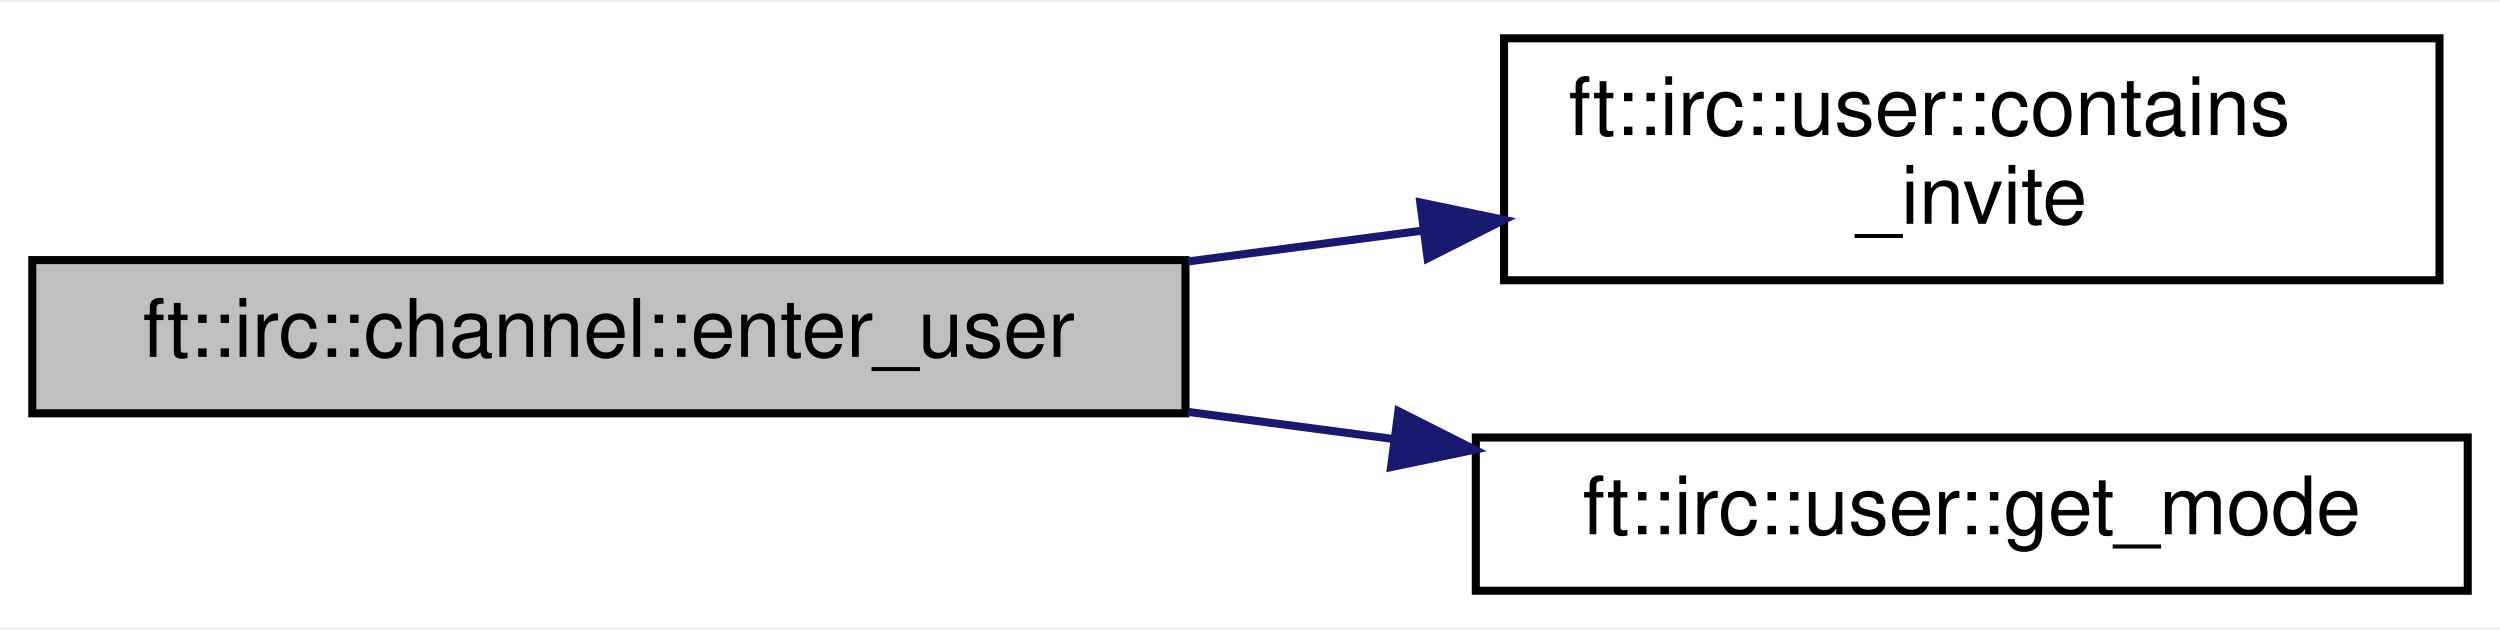
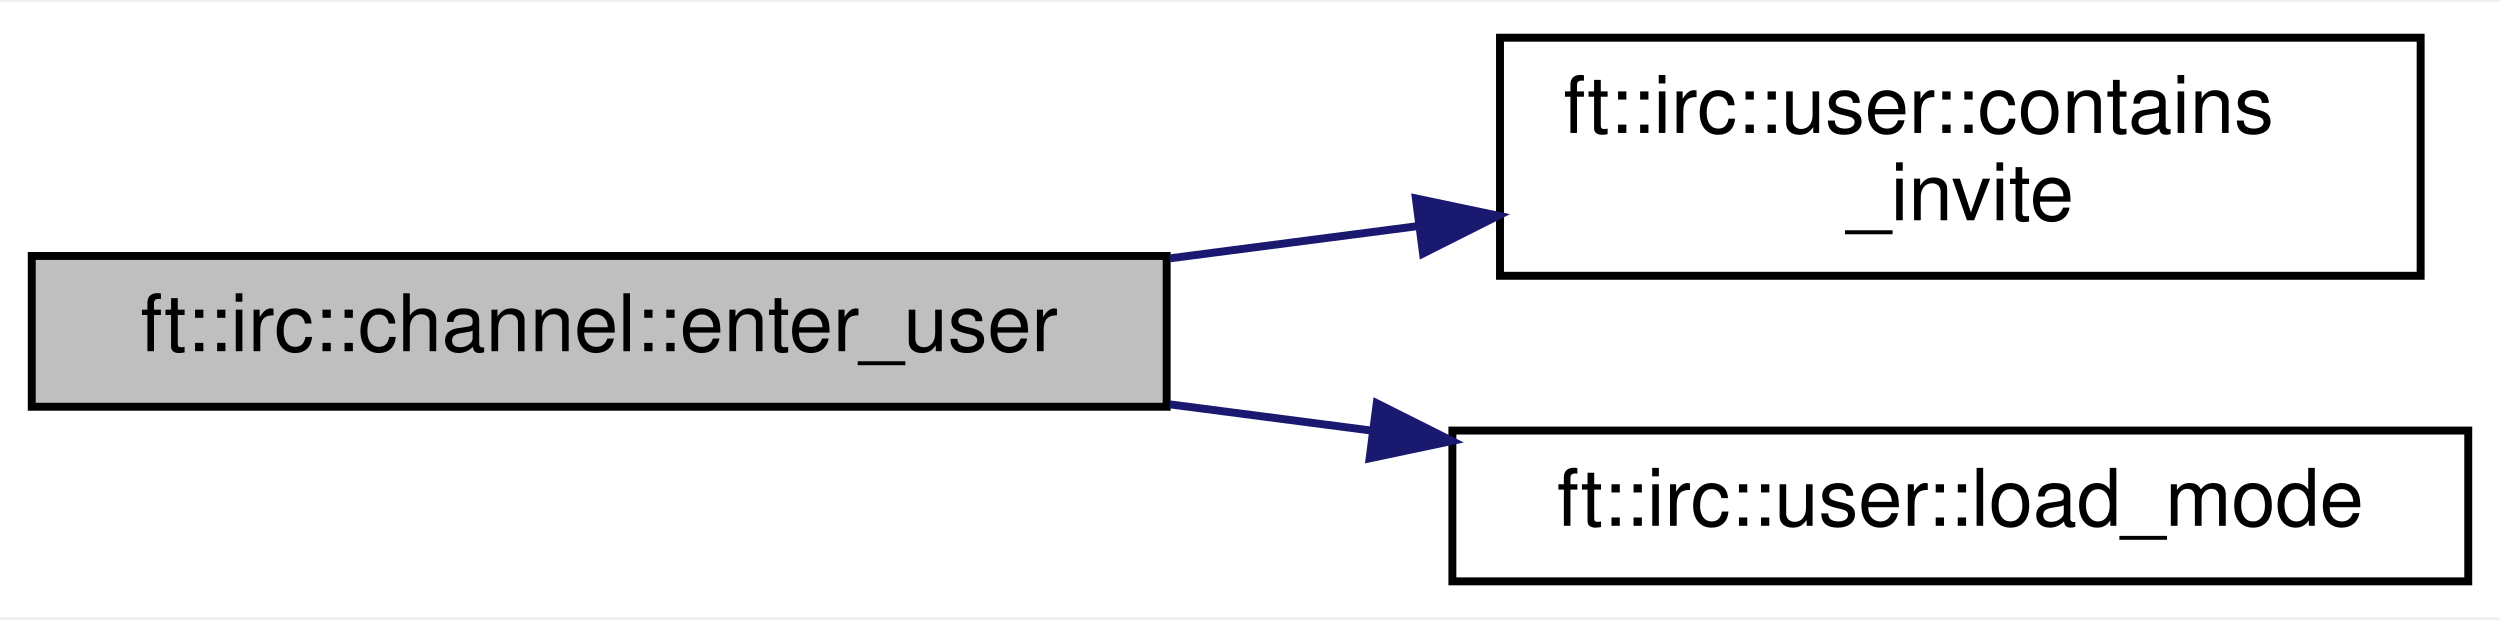
- <svg xmlns="http://www.w3.org/2000/svg" xmlns:xlink="http://www.w3.org/1999/xlink" width="310pt" height="78pt" viewBox="0.00 0.00 310.00 77.50">
+ <svg xmlns="http://www.w3.org/2000/svg" xmlns:xlink="http://www.w3.org/1999/xlink" width="315pt" height="78pt" viewBox="0.00 0.00 315.00 77.50">
  <g id="graph0" class="graph" transform="scale(1 1) rotate(0) translate(4 73.5)">
-     <polygon fill="white" stroke="transparent" points="-4,4 -4,-73.5 306,-73.5 306,4 -4,4" />
+     <polygon fill="white" stroke="transparent" points="-4,4 -4,-73.5 311,-73.5 311,4 -4,4" />
    <g id="node1" class="node">
      <g id="a_node1">
        <a xlink:title=" ">
          <polygon fill="#bfbfbf" stroke="black" points="0,-22.5 0,-41.5 143,-41.5 143,-22.5 0,-22.5" />
          <text text-anchor="middle" x="71.5" y="-29.5" font-family="Helvetica,sans-Serif" font-size="10.00">ft::irc::channel::enter_user</text>
        </a>
      </g>
    </g>
    <g id="node2" class="node">
      <g id="a_node2">
        <a xlink:href="classft_1_1irc_1_1user.html#a860ae7bb4486c060290bbaf4eb171d2f" target="_top" xlink:title=" ">
-           <polygon fill="white" stroke="black" points="182.5,-39 182.5,-69 298.5,-69 298.5,-39 182.5,-39" />
-           <text text-anchor="start" x="190.5" y="-57" font-family="Helvetica,sans-Serif" font-size="10.00">ft::irc::user::contains</text>
-           <text text-anchor="middle" x="240.5" y="-46" font-family="Helvetica,sans-Serif" font-size="10.00">_invite</text>
+           <polygon fill="white" stroke="black" points="185,-39 185,-69 301,-69 301,-39 185,-39" />
+           <text text-anchor="start" x="193" y="-57" font-family="Helvetica,sans-Serif" font-size="10.00">ft::irc::user::contains</text>
+           <text text-anchor="middle" x="243" y="-46" font-family="Helvetica,sans-Serif" font-size="10.00">_invite</text>
        </a>
      </g>
    </g>
    <g id="edge1" class="edge">
-       <path fill="none" stroke="midnightblue" d="M143.32,-41.33C152.92,-42.59 162.75,-43.89 172.28,-45.14" />
-       <polygon fill="midnightblue" stroke="midnightblue" points="172.11,-48.65 182.48,-46.49 173.02,-41.71 172.11,-48.65" />
+       <path fill="none" stroke="midnightblue" d="M143.4,-41.2C153.74,-42.54 164.37,-43.92 174.64,-45.26" />
+       <polygon fill="midnightblue" stroke="midnightblue" points="174.4,-48.75 184.76,-46.57 175.3,-41.81 174.4,-48.75" />
    </g>
    <g id="node3" class="node">
      <g id="a_node3">
-         <a xlink:href="classft_1_1irc_1_1user.html#a6abd166e9093025e349bd851099f8f9e" target="_top" xlink:title=" ">
-           <polygon fill="white" stroke="black" points="179,-0.5 179,-19.5 302,-19.5 302,-0.5 179,-0.5" />
-           <text text-anchor="middle" x="240.5" y="-7.5" font-family="Helvetica,sans-Serif" font-size="10.00">ft::irc::user::get_mode</text>
+         <a xlink:href="classft_1_1irc_1_1user.html#a3cfeaf12c0bdb6ac02debf5e19ce50d2" target="_top" xlink:title=" ">
+           <polygon fill="white" stroke="black" points="179,-0.5 179,-19.5 307,-19.5 307,-0.5 179,-0.5" />
+           <text text-anchor="middle" x="243" y="-7.5" font-family="Helvetica,sans-Serif" font-size="10.00">ft::irc::user::load_mode</text>
        </a>
      </g>
    </g>
    <g id="edge2" class="edge">
-       <path fill="none" stroke="midnightblue" d="M143.32,-22.67C151.73,-21.56 160.31,-20.43 168.72,-19.32" />
-       <polygon fill="midnightblue" stroke="midnightblue" points="169.4,-22.77 178.86,-17.99 168.49,-15.83 169.4,-22.77" />
+       <path fill="none" stroke="midnightblue" d="M143.4,-22.8C151.79,-21.71 160.36,-20.6 168.77,-19.5" />
+       <polygon fill="midnightblue" stroke="midnightblue" points="169.47,-22.94 178.94,-18.19 168.57,-16 169.47,-22.94" />
    </g>
  </g>
</svg>
